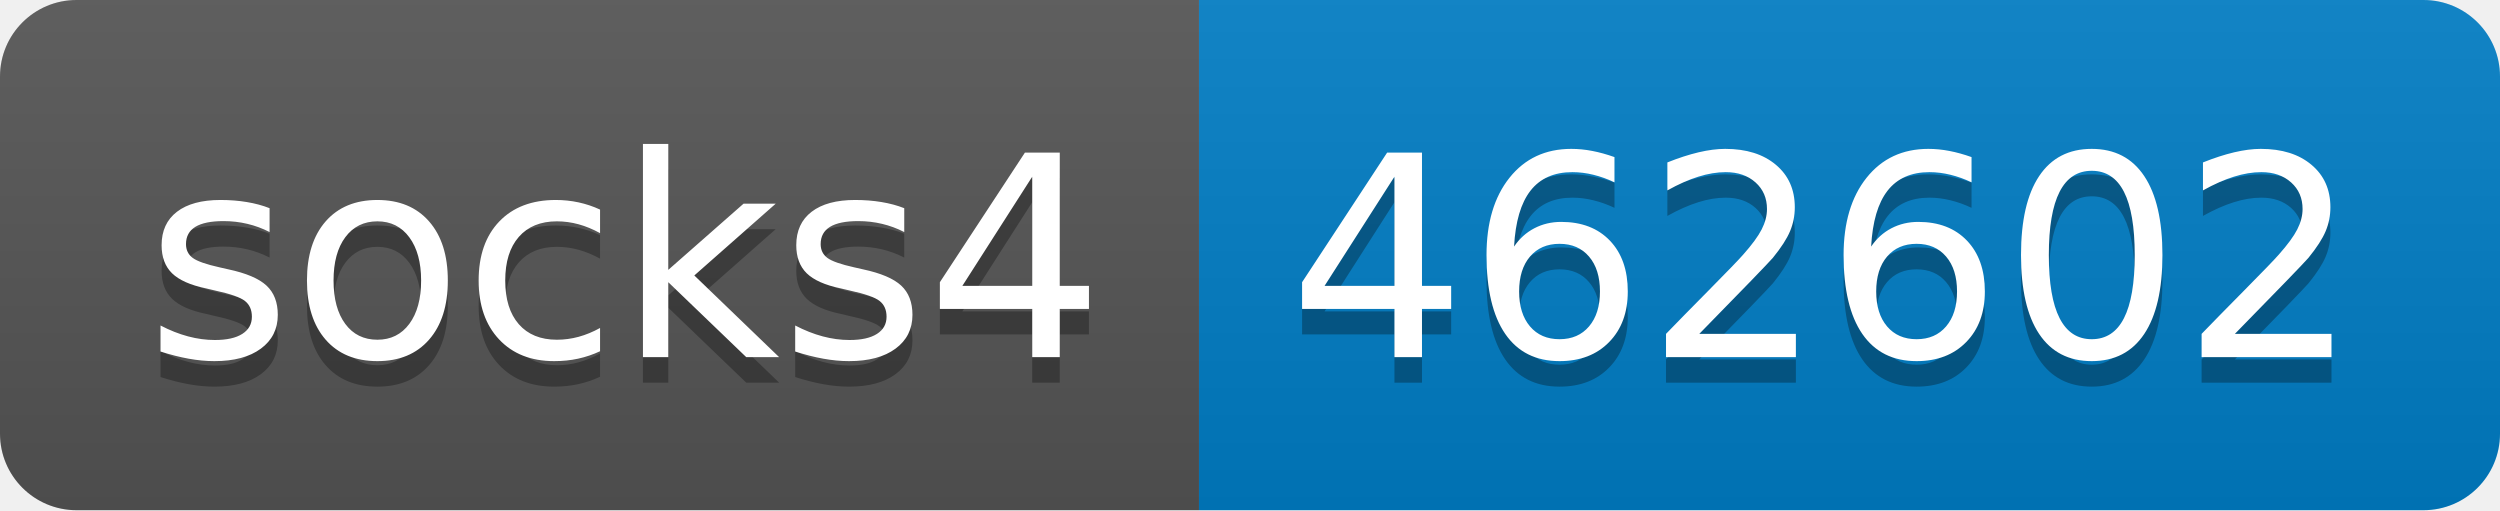
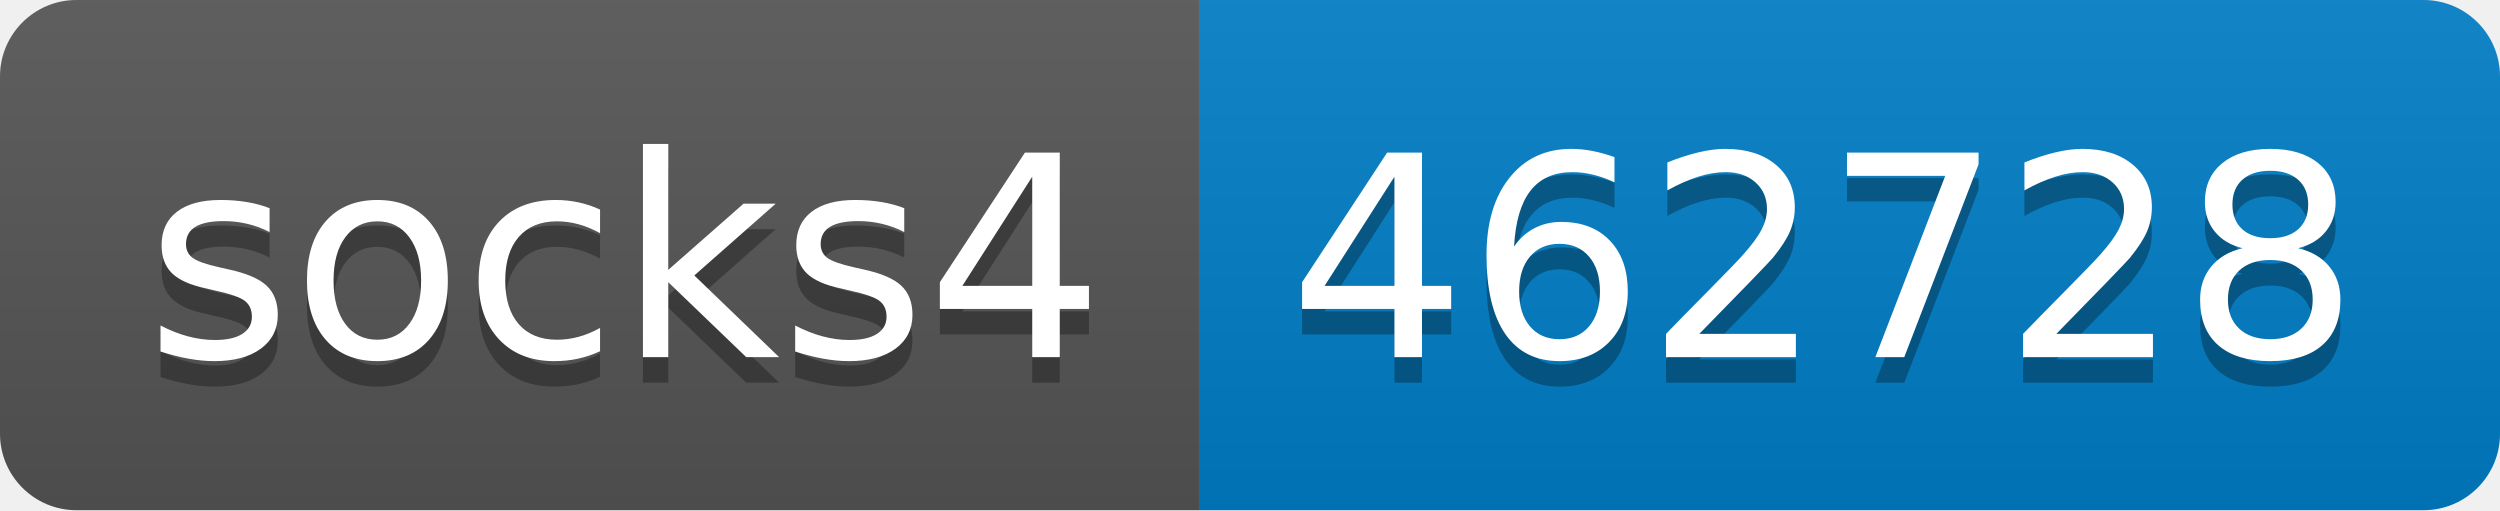
- <svg xmlns="http://www.w3.org/2000/svg" width="98" height="20" role="img" aria-label="socks4: 462602">
+ <svg xmlns="http://www.w3.org/2000/svg" width="98" height="20" role="img" aria-label="socks4: 462728">
  <linearGradient id="s" x2="0" y2="100%">
    <stop offset="0" stop-color="#bbb" stop-opacity=".1" />
    <stop offset="1" stop-opacity=".1" />
  </linearGradient>
  <clipPath id="r">
    <rect width="98" height="20" rx="3" fill="#fff" />
  </clipPath>
  <g clip-path="url(#r)">
    <rect width="47" height="20" fill="#555" />
    <rect x="47" width="51" height="20" fill="#007ec6" />
    <rect width="98" height="20" fill="url(#s)" />
  </g>
  <g fill="#fff" text-anchor="middle" font-family="Verdana,Geneva,DejaVu Sans,sans-serif" text-rendering="geometricPrecision" font-size="110">
    <text aria-hidden="true" x="245" y="150" fill="#010101" fill-opacity=".3" transform="scale(.1)" textLength="370">socks4</text>
    <text x="245" y="140" transform="scale(.1)" fill="#fff" textLength="370">socks4</text>
-     <text aria-hidden="true" x="715" y="150" fill="#010101" fill-opacity=".3" transform="scale(.1)" textLength="410">462602</text>
-     <text x="715" y="140" transform="scale(.1)" fill="#fff" textLength="410">462602</text>
+     <text aria-hidden="true" x="715" y="150" fill="#010101" fill-opacity=".3" transform="scale(.1)" textLength="410">462728</text>
+     <text x="715" y="140" transform="scale(.1)" fill="#fff" textLength="410">462728</text>
  </g>
</svg>
